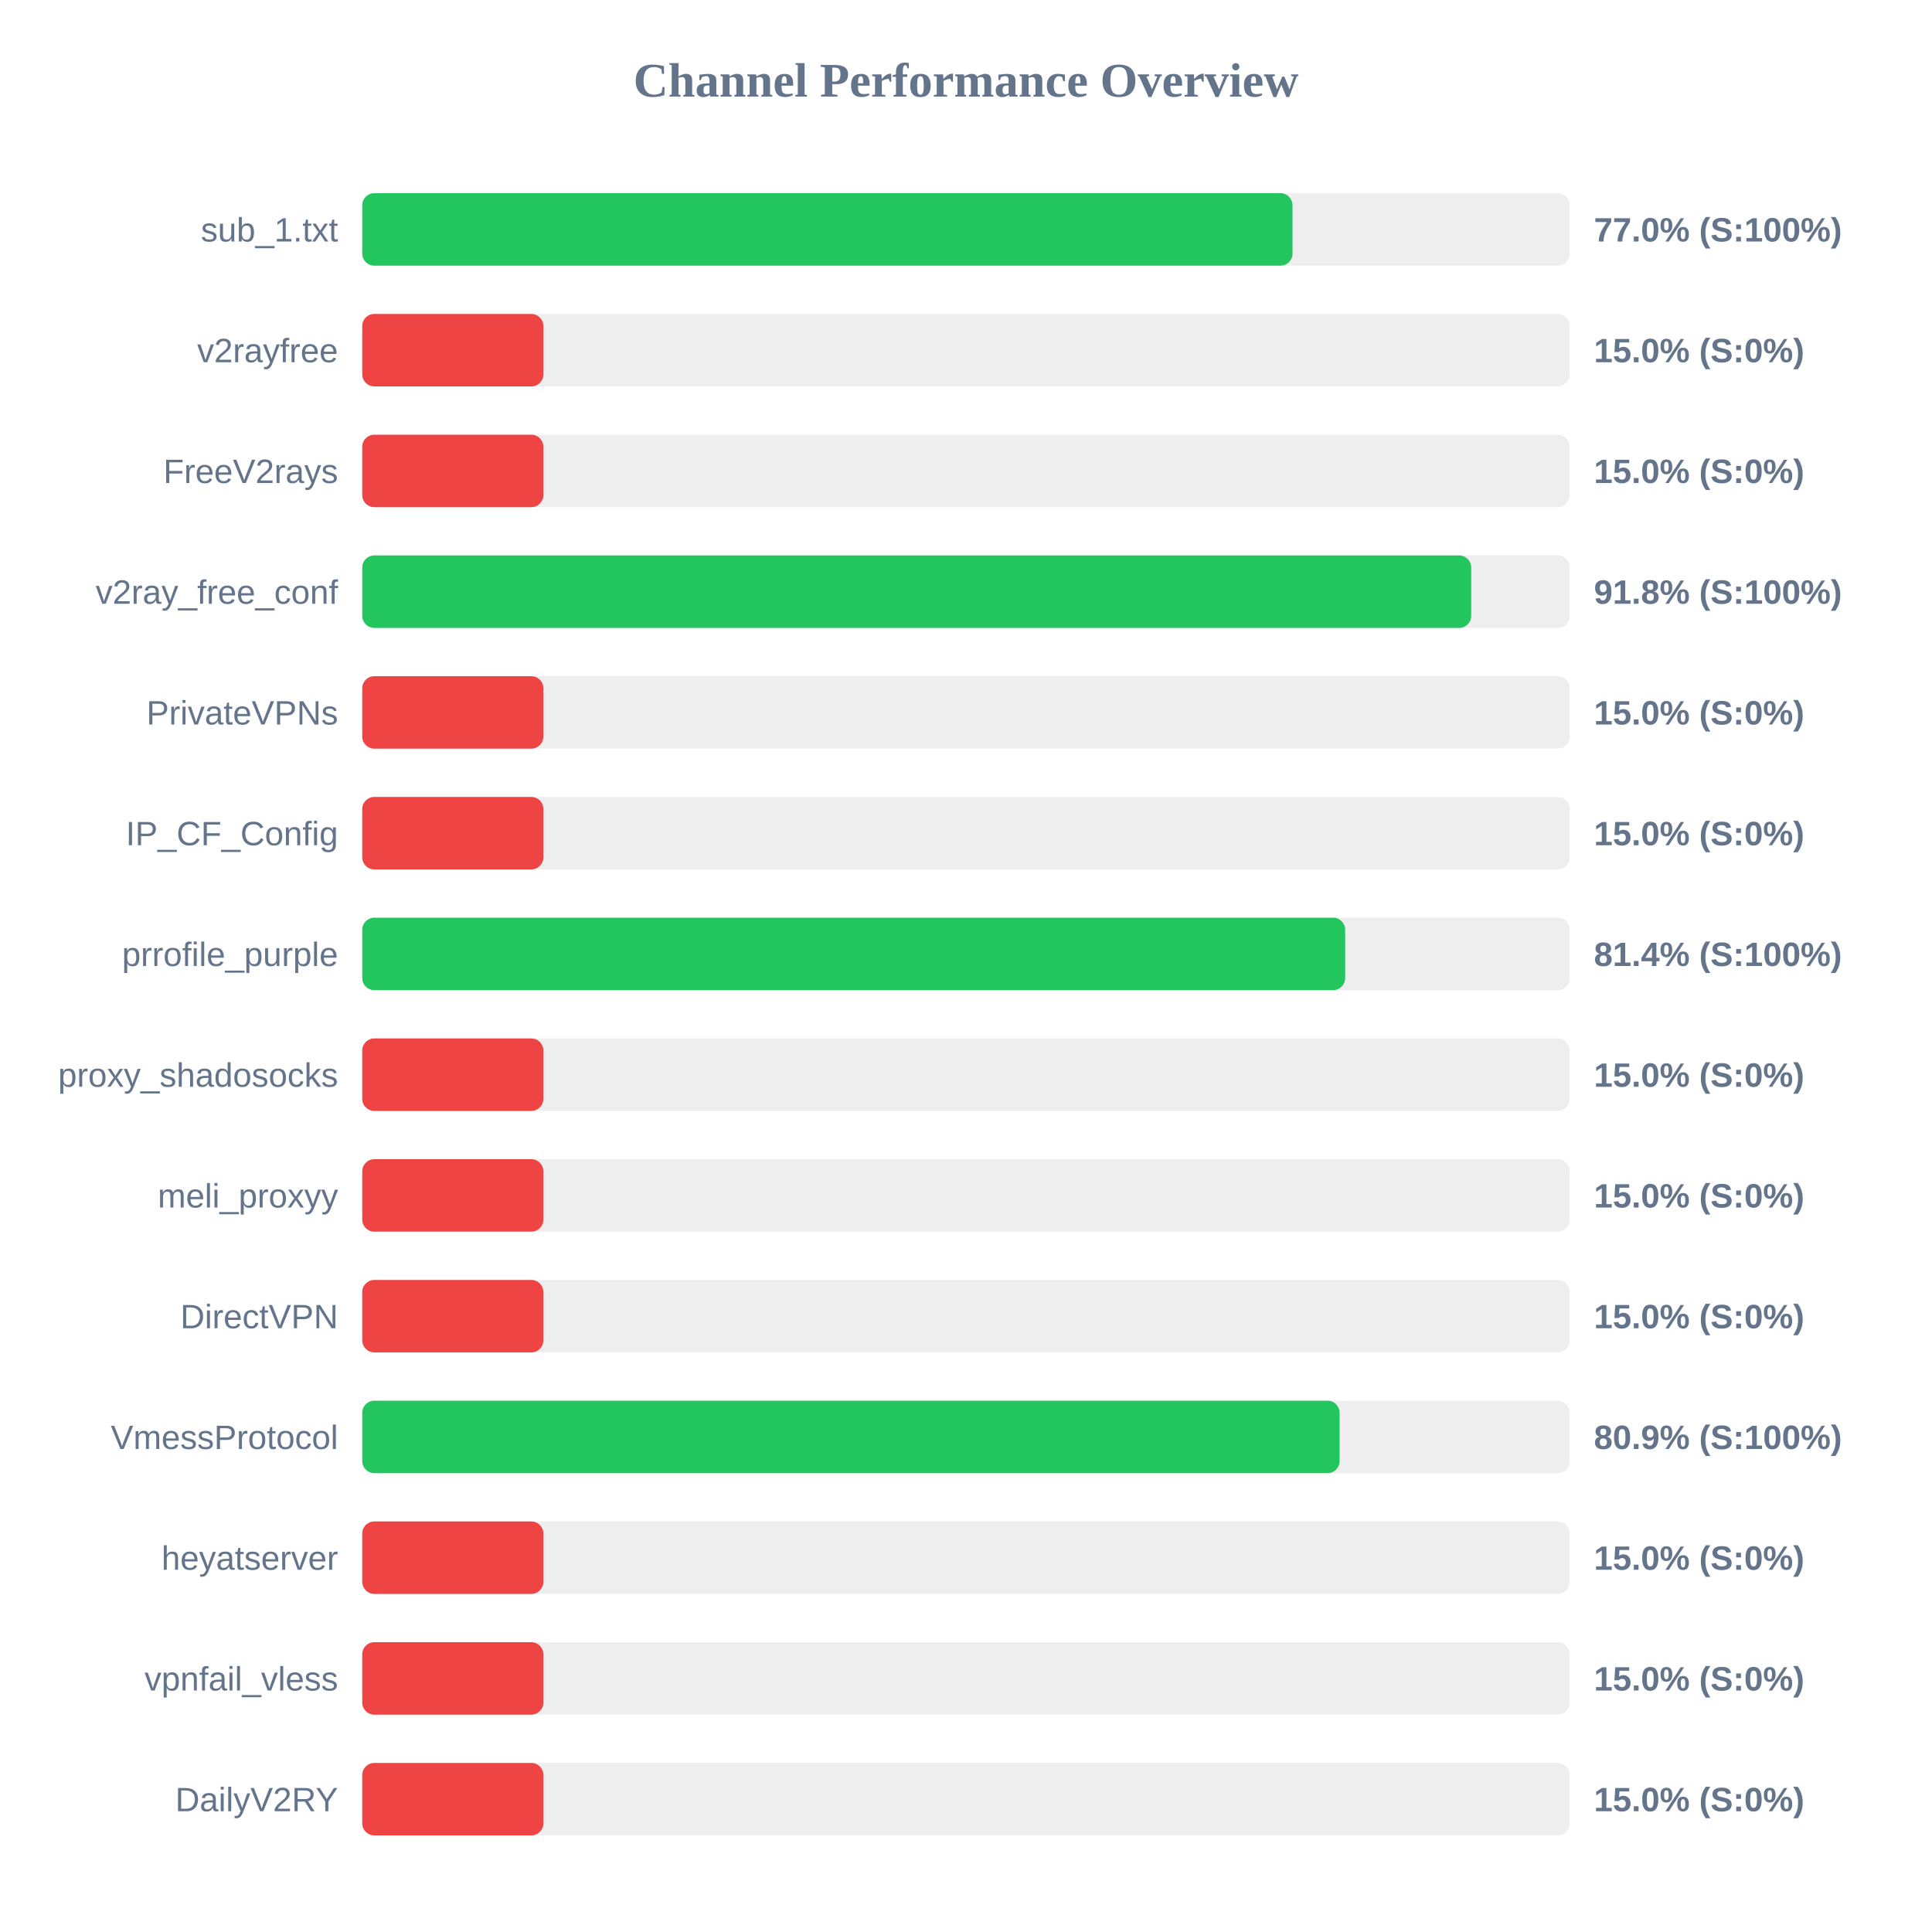
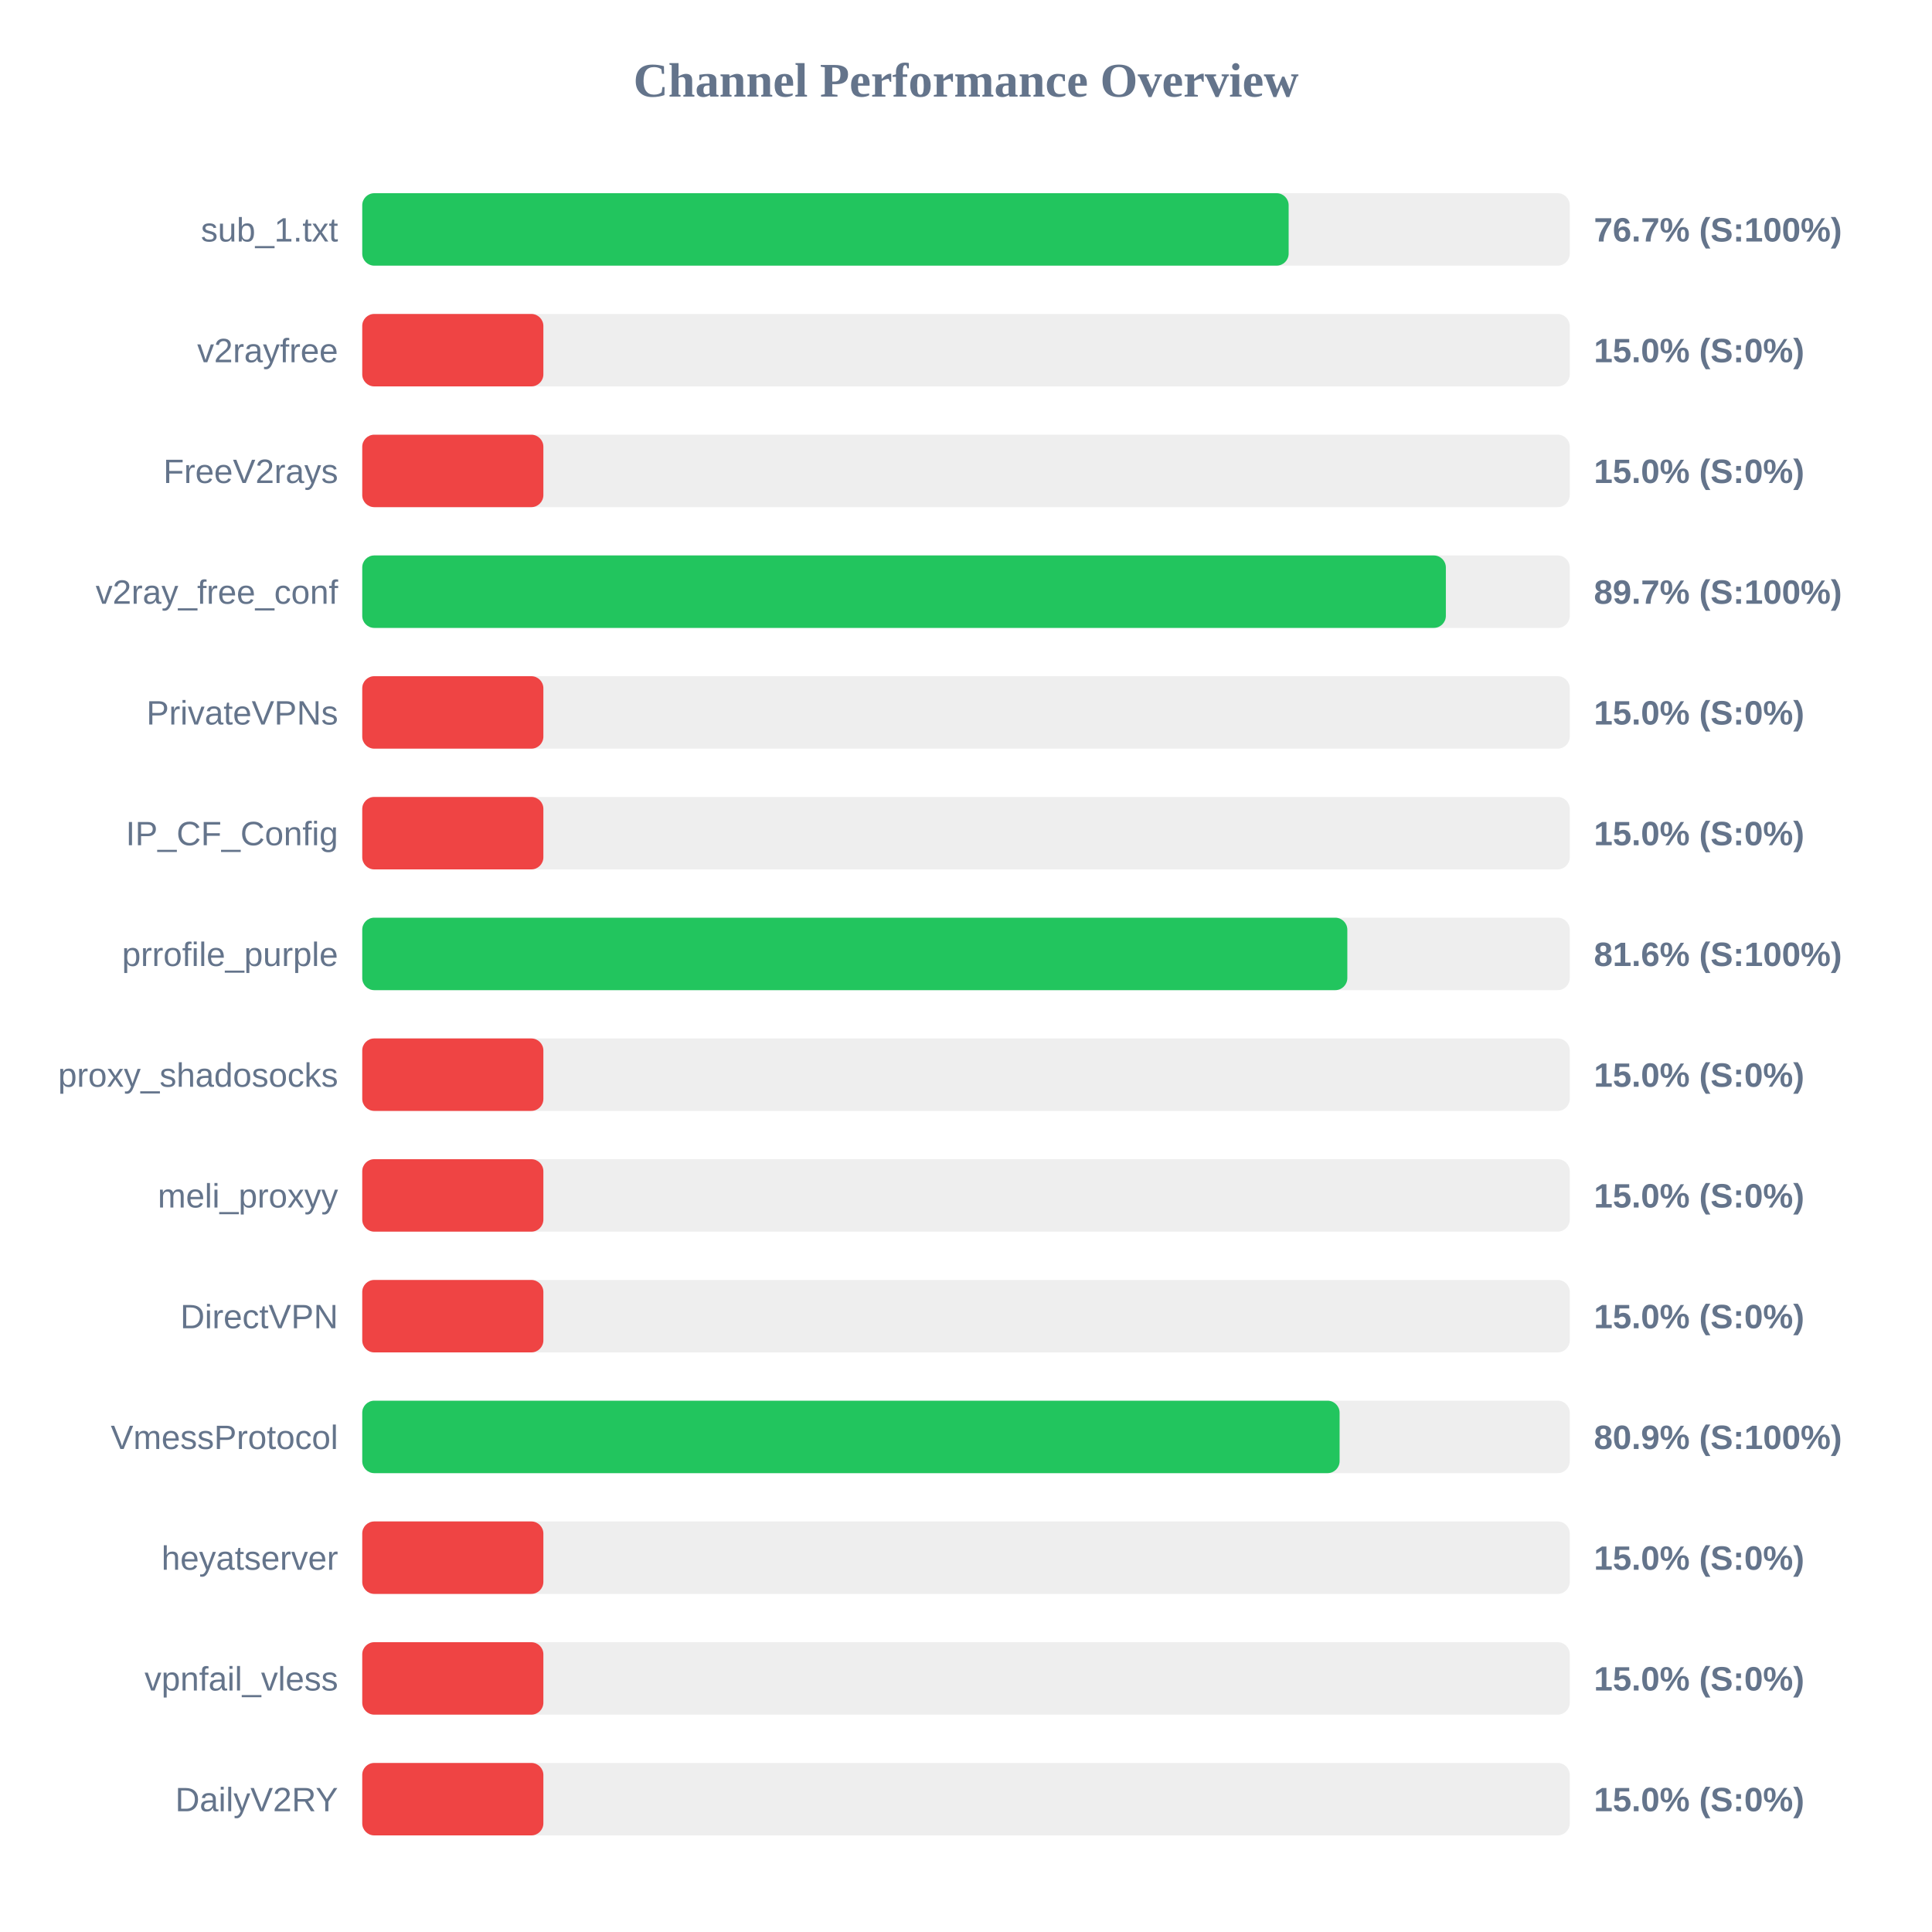
<svg xmlns="http://www.w3.org/2000/svg" width="800" height="800" version="1.1">
  <style>
        .row { font: 14px Arial; fill: #64748b; }
        .score { font: bold 14px Arial; fill: #64748b; }
    </style>
  <text x="400" y="40" text-anchor="middle" font-size="20px" font-weight="bold" fill="#64748b">Channel Performance Overview</text>
  <rect x="150" y="80" width="500" height="30" fill="#eee" rx="5" />
-   <rect x="150" y="80" width="385.2" height="30" fill="#22c55e" rx="5" />
+   <rect x="150" y="80" width="383.6" height="30" fill="#22c55e" rx="5" />
  <text x="140" y="100" text-anchor="end" class="row">sub_1.txt</text>
-   <text x="660" y="100" text-anchor="start" class="score">77.0% (S:100%)</text>
+   <text x="660" y="100" text-anchor="start" class="score">76.7% (S:100%)</text>
  <rect x="150" y="130" width="500" height="30" fill="#eee" rx="5" />
  <rect x="150" y="130" width="75.0" height="30" fill="#ef4444" rx="5" />
  <text x="140" y="150" text-anchor="end" class="row">v2rayfree</text>
  <text x="660" y="150" text-anchor="start" class="score">15.0% (S:0%)</text>
  <rect x="150" y="180" width="500" height="30" fill="#eee" rx="5" />
  <rect x="150" y="180" width="75.0" height="30" fill="#ef4444" rx="5" />
  <text x="140" y="200" text-anchor="end" class="row">FreeV2rays</text>
  <text x="660" y="200" text-anchor="start" class="score">15.0% (S:0%)</text>
  <rect x="150" y="230" width="500" height="30" fill="#eee" rx="5" />
-   <rect x="150" y="230" width="459.2" height="30" fill="#22c55e" rx="5" />
+   <rect x="150" y="230" width="448.7" height="30" fill="#22c55e" rx="5" />
  <text x="140" y="250" text-anchor="end" class="row">v2ray_free_conf</text>
-   <text x="660" y="250" text-anchor="start" class="score">91.8% (S:100%)</text>
+   <text x="660" y="250" text-anchor="start" class="score">89.7% (S:100%)</text>
  <rect x="150" y="280" width="500" height="30" fill="#eee" rx="5" />
  <rect x="150" y="280" width="75.0" height="30" fill="#ef4444" rx="5" />
  <text x="140" y="300" text-anchor="end" class="row">PrivateVPNs</text>
  <text x="660" y="300" text-anchor="start" class="score">15.0% (S:0%)</text>
  <rect x="150" y="330" width="500" height="30" fill="#eee" rx="5" />
  <rect x="150" y="330" width="75.0" height="30" fill="#ef4444" rx="5" />
  <text x="140" y="350" text-anchor="end" class="row">IP_CF_Config</text>
  <text x="660" y="350" text-anchor="start" class="score">15.0% (S:0%)</text>
  <rect x="150" y="380" width="500" height="30" fill="#eee" rx="5" />
-   <rect x="150" y="380" width="407.0" height="30" fill="#22c55e" rx="5" />
+   <rect x="150" y="380" width="407.9" height="30" fill="#22c55e" rx="5" />
  <text x="140" y="400" text-anchor="end" class="row">prrofile_purple</text>
-   <text x="660" y="400" text-anchor="start" class="score">81.4% (S:100%)</text>
+   <text x="660" y="400" text-anchor="start" class="score">81.6% (S:100%)</text>
  <rect x="150" y="430" width="500" height="30" fill="#eee" rx="5" />
  <rect x="150" y="430" width="75.0" height="30" fill="#ef4444" rx="5" />
  <text x="140" y="450" text-anchor="end" class="row">proxy_shadosocks</text>
  <text x="660" y="450" text-anchor="start" class="score">15.0% (S:0%)</text>
  <rect x="150" y="480" width="500" height="30" fill="#eee" rx="5" />
  <rect x="150" y="480" width="75.0" height="30" fill="#ef4444" rx="5" />
  <text x="140" y="500" text-anchor="end" class="row">meli_proxyy</text>
  <text x="660" y="500" text-anchor="start" class="score">15.0% (S:0%)</text>
  <rect x="150" y="530" width="500" height="30" fill="#eee" rx="5" />
  <rect x="150" y="530" width="75.0" height="30" fill="#ef4444" rx="5" />
  <text x="140" y="550" text-anchor="end" class="row">DirectVPN</text>
  <text x="660" y="550" text-anchor="start" class="score">15.0% (S:0%)</text>
  <rect x="150" y="580" width="500" height="30" fill="#eee" rx="5" />
  <rect x="150" y="580" width="404.7" height="30" fill="#22c55e" rx="5" />
  <text x="140" y="600" text-anchor="end" class="row">VmessProtocol</text>
  <text x="660" y="600" text-anchor="start" class="score">80.9% (S:100%)</text>
  <rect x="150" y="630" width="500" height="30" fill="#eee" rx="5" />
  <rect x="150" y="630" width="75.0" height="30" fill="#ef4444" rx="5" />
  <text x="140" y="650" text-anchor="end" class="row">heyatserver</text>
  <text x="660" y="650" text-anchor="start" class="score">15.0% (S:0%)</text>
  <rect x="150" y="680" width="500" height="30" fill="#eee" rx="5" />
  <rect x="150" y="680" width="75.0" height="30" fill="#ef4444" rx="5" />
  <text x="140" y="700" text-anchor="end" class="row">vpnfail_vless</text>
  <text x="660" y="700" text-anchor="start" class="score">15.0% (S:0%)</text>
  <rect x="150" y="730" width="500" height="30" fill="#eee" rx="5" />
  <rect x="150" y="730" width="75.0" height="30" fill="#ef4444" rx="5" />
  <text x="140" y="750" text-anchor="end" class="row">DailyV2RY</text>
  <text x="660" y="750" text-anchor="start" class="score">15.0% (S:0%)</text>
</svg>
